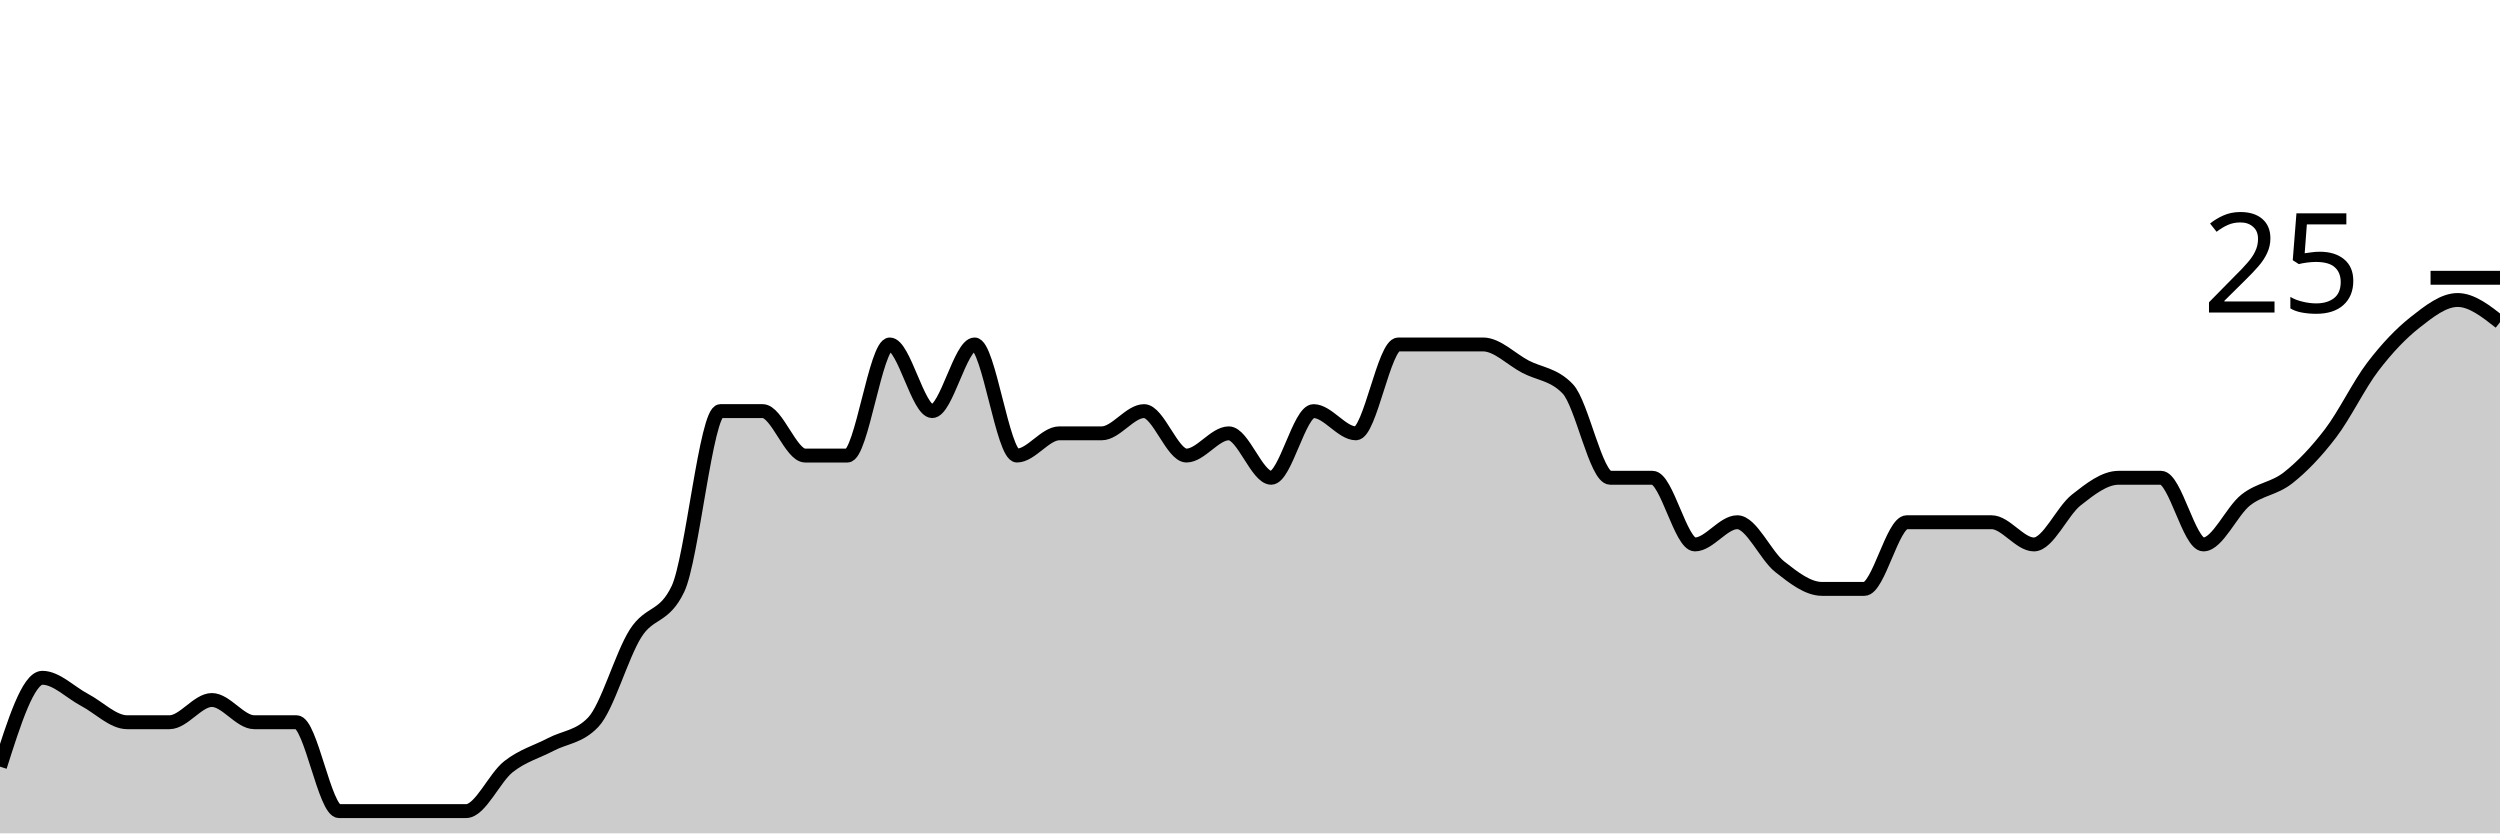
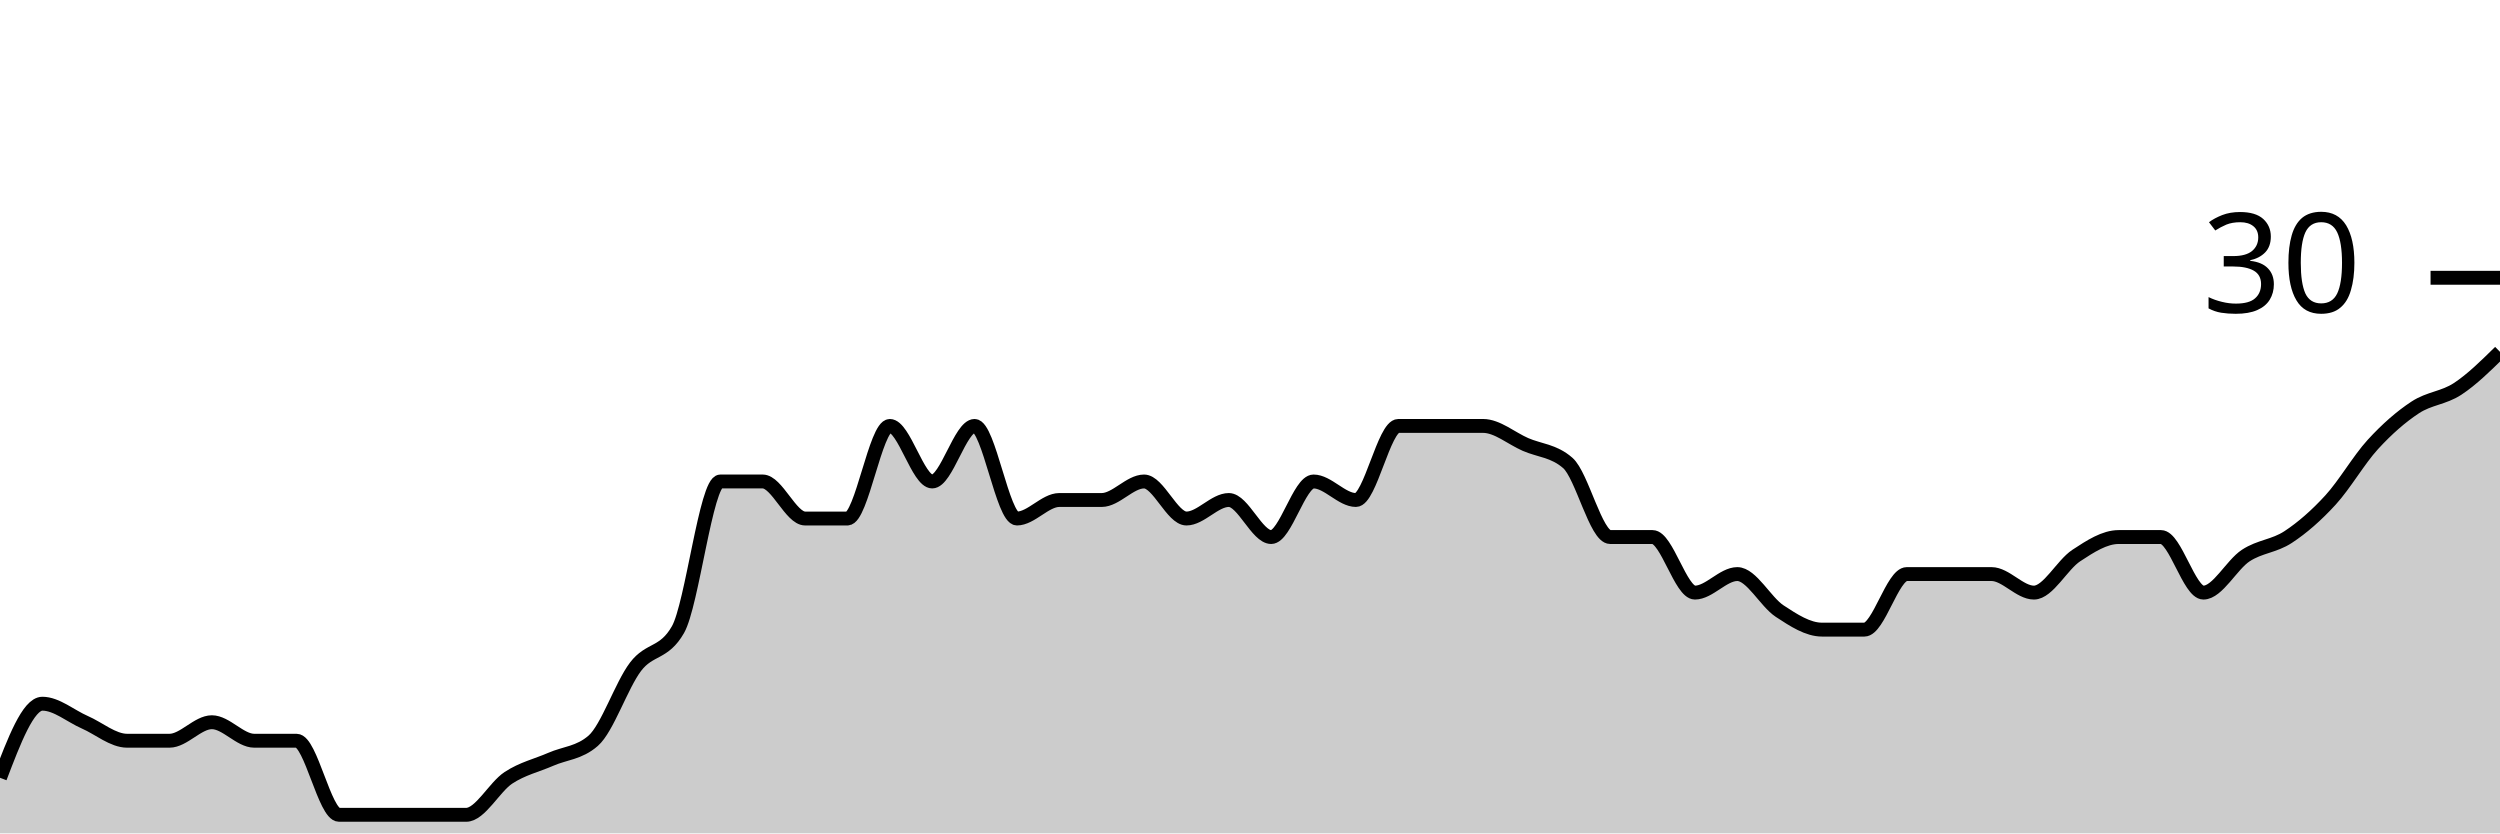
<svg xmlns="http://www.w3.org/2000/svg" viewBox="0 0 180 60">
  <g transform="translate(0,20)">
-     <path class="area" fill="rgba(0, 0, 0, 0.2)" d="M0,35.2C1.017,32,2.034,28.8,3.051,28.8C4.068,28.8,5.085,29.867,6.102,30.4C7.119,30.933,8.136,32,9.153,32C10.169,32,11.186,32,12.203,32C13.22,32,14.237,30.4,15.254,30.4C16.271,30.4,17.288,32,18.305,32C19.322,32,20.339,32,21.356,32C22.373,32,23.39,38.4,24.407,38.4C25.424,38.4,26.441,38.4,27.458,38.4C28.475,38.4,29.492,38.4,30.508,38.4C31.525,38.4,32.542,38.4,33.559,38.4C34.576,38.4,35.593,36,36.61,35.2C37.627,34.4,38.644,34.133,39.661,33.6C40.678,33.067,41.695,33.067,42.712,32C43.729,30.933,44.746,27.2,45.763,25.6C46.78,24,47.797,24.533,48.814,22.4C49.831,20.267,50.847,9.6,51.864,9.6C52.881,9.6,53.898,9.6,54.915,9.6C55.932,9.6,56.949,12.8,57.966,12.8C58.983,12.8,60,12.8,61.017,12.8C62.034,12.8,63.051,4.8,64.068,4.8C65.085,4.8,66.102,9.6,67.119,9.6C68.136,9.6,69.153,4.8,70.169,4.8C71.186,4.8,72.203,12.8,73.22,12.8C74.237,12.8,75.254,11.2,76.271,11.2C77.288,11.2,78.305,11.2,79.322,11.2C80.339,11.2,81.356,9.6,82.373,9.6C83.39,9.6,84.407,12.8,85.424,12.8C86.441,12.8,87.458,11.2,88.475,11.2C89.492,11.2,90.508,14.4,91.525,14.4C92.542,14.4,93.559,9.6,94.576,9.6C95.593,9.6,96.61,11.2,97.627,11.2C98.644,11.2,99.661,4.8,100.678,4.8C101.695,4.8,102.712,4.8,103.729,4.8C104.746,4.8,105.763,4.8,106.78,4.8C107.797,4.8,108.814,5.867,109.831,6.4C110.847,6.933,111.864,6.933,112.881,8C113.898,9.067,114.915,14.4,115.932,14.4C116.949,14.4,117.966,14.4,118.983,14.4C120,14.4,121.017,19.2,122.034,19.2C123.051,19.2,124.068,17.6,125.085,17.6C126.102,17.6,127.119,20,128.136,20.8C129.153,21.6,130.169,22.4,131.186,22.4C132.203,22.4,133.22,22.4,134.237,22.4C135.254,22.4,136.271,17.6,137.288,17.6C138.305,17.6,139.322,17.6,140.339,17.6C141.356,17.6,142.373,17.6,143.39,17.6C144.407,17.6,145.424,19.2,146.441,19.2C147.458,19.2,148.475,16.8,149.492,16C150.508,15.2,151.525,14.4,152.542,14.4C153.559,14.4,154.576,14.4,155.593,14.4C156.61,14.4,157.627,19.2,158.644,19.2C159.661,19.2,160.678,16.8,161.695,16C162.712,15.2,163.729,15.2,164.746,14.4C165.763,13.6,166.78,12.533,167.797,11.2C168.814,9.867,169.831,7.733,170.847,6.4C171.864,5.067,172.881,4,173.898,3.2C174.915,2.4,175.932,1.6,176.949,1.6C177.966,1.6,178.983,2.4,180,3.2L180,40C178.983,40,177.966,40,176.949,40C175.932,40,174.915,40,173.898,40C172.881,40,171.864,40,170.847,40C169.831,40,168.814,40,167.797,40C166.78,40,165.763,40,164.746,40C163.729,40,162.712,40,161.695,40C160.678,40,159.661,40,158.644,40C157.627,40,156.61,40,155.593,40C154.576,40,153.559,40,152.542,40C151.525,40,150.508,40,149.492,40C148.475,40,147.458,40,146.441,40C145.424,40,144.407,40,143.39,40C142.373,40,141.356,40,140.339,40C139.322,40,138.305,40,137.288,40C136.271,40,135.254,40,134.237,40C133.22,40,132.203,40,131.186,40C130.169,40,129.153,40,128.136,40C127.119,40,126.102,40,125.085,40C124.068,40,123.051,40,122.034,40C121.017,40,120,40,118.983,40C117.966,40,116.949,40,115.932,40C114.915,40,113.898,40,112.881,40C111.864,40,110.847,40,109.831,40C108.814,40,107.797,40,106.78,40C105.763,40,104.746,40,103.729,40C102.712,40,101.695,40,100.678,40C99.661,40,98.644,40,97.627,40C96.61,40,95.593,40,94.576,40C93.559,40,92.542,40,91.525,40C90.508,40,89.492,40,88.475,40C87.458,40,86.441,40,85.424,40C84.407,40,83.39,40,82.373,40C81.356,40,80.339,40,79.322,40C78.305,40,77.288,40,76.271,40C75.254,40,74.237,40,73.22,40C72.203,40,71.186,40,70.169,40C69.153,40,68.136,40,67.119,40C66.102,40,65.085,40,64.068,40C63.051,40,62.034,40,61.017,40C60,40,58.983,40,57.966,40C56.949,40,55.932,40,54.915,40C53.898,40,52.881,40,51.864,40C50.847,40,49.831,40,48.814,40C47.797,40,46.78,40,45.763,40C44.746,40,43.729,40,42.712,40C41.695,40,40.678,40,39.661,40C38.644,40,37.627,40,36.61,40C35.593,40,34.576,40,33.559,40C32.542,40,31.525,40,30.508,40C29.492,40,28.475,40,27.458,40C26.441,40,25.424,40,24.407,40C23.39,40,22.373,40,21.356,40C20.339,40,19.322,40,18.305,40C17.288,40,16.271,40,15.254,40C14.237,40,13.22,40,12.203,40C11.186,40,10.169,40,9.153,40C8.136,40,7.119,40,6.102,40C5.085,40,4.068,40,3.051,40C2.034,40,1.017,40,0,40Z" />
-     <path class="line" stroke="black" fill="none" d="M0,35.2C1.017,32,2.034,28.8,3.051,28.8C4.068,28.8,5.085,29.867,6.102,30.4C7.119,30.933,8.136,32,9.153,32C10.169,32,11.186,32,12.203,32C13.22,32,14.237,30.4,15.254,30.4C16.271,30.4,17.288,32,18.305,32C19.322,32,20.339,32,21.356,32C22.373,32,23.39,38.4,24.407,38.4C25.424,38.4,26.441,38.4,27.458,38.4C28.475,38.4,29.492,38.4,30.508,38.4C31.525,38.4,32.542,38.4,33.559,38.4C34.576,38.4,35.593,36,36.61,35.2C37.627,34.4,38.644,34.133,39.661,33.6C40.678,33.067,41.695,33.067,42.712,32C43.729,30.933,44.746,27.2,45.763,25.6C46.78,24,47.797,24.533,48.814,22.4C49.831,20.267,50.847,9.6,51.864,9.6C52.881,9.6,53.898,9.6,54.915,9.6C55.932,9.6,56.949,12.8,57.966,12.8C58.983,12.8,60,12.8,61.017,12.8C62.034,12.8,63.051,4.8,64.068,4.8C65.085,4.8,66.102,9.6,67.119,9.6C68.136,9.6,69.153,4.8,70.169,4.8C71.186,4.8,72.203,12.8,73.22,12.8C74.237,12.8,75.254,11.2,76.271,11.2C77.288,11.2,78.305,11.2,79.322,11.2C80.339,11.2,81.356,9.6,82.373,9.6C83.39,9.6,84.407,12.8,85.424,12.8C86.441,12.8,87.458,11.2,88.475,11.2C89.492,11.2,90.508,14.4,91.525,14.4C92.542,14.4,93.559,9.6,94.576,9.6C95.593,9.6,96.61,11.2,97.627,11.2C98.644,11.2,99.661,4.8,100.678,4.8C101.695,4.8,102.712,4.8,103.729,4.8C104.746,4.8,105.763,4.8,106.78,4.8C107.797,4.8,108.814,5.867,109.831,6.4C110.847,6.933,111.864,6.933,112.881,8C113.898,9.067,114.915,14.4,115.932,14.4C116.949,14.4,117.966,14.4,118.983,14.4C120,14.4,121.017,19.2,122.034,19.2C123.051,19.2,124.068,17.6,125.085,17.6C126.102,17.6,127.119,20,128.136,20.8C129.153,21.6,130.169,22.4,131.186,22.4C132.203,22.4,133.22,22.4,134.237,22.4C135.254,22.4,136.271,17.6,137.288,17.6C138.305,17.6,139.322,17.6,140.339,17.6C141.356,17.6,142.373,17.6,143.39,17.6C144.407,17.6,145.424,19.2,146.441,19.2C147.458,19.2,148.475,16.8,149.492,16C150.508,15.2,151.525,14.4,152.542,14.4C153.559,14.4,154.576,14.4,155.593,14.4C156.61,14.4,157.627,19.2,158.644,19.2C159.661,19.2,160.678,16.8,161.695,16C162.712,15.2,163.729,15.2,164.746,14.4C165.763,13.6,166.78,12.533,167.797,11.2C168.814,9.867,169.831,7.733,170.847,6.4C171.864,5.067,172.881,4,173.898,3.2C174.915,2.4,175.932,1.6,176.949,1.6C177.966,1.6,178.983,2.4,180,3.2" />
+     <path class="area" fill="rgba(0, 0, 0, 0.2)" d="M0,36C1.017,33.333,2.034,30.667,3.051,30.667C4.068,30.667,5.085,31.556,6.102,32C7.119,32.444,8.136,33.333,9.153,33.333C10.169,33.333,11.186,33.333,12.203,33.333C13.22,33.333,14.237,32,15.254,32C16.271,32,17.288,33.333,18.305,33.333C19.322,33.333,20.339,33.333,21.356,33.333C22.373,33.333,23.39,38.667,24.407,38.667C25.424,38.667,26.441,38.667,27.458,38.667C28.475,38.667,29.492,38.667,30.508,38.667C31.525,38.667,32.542,38.667,33.559,38.667C34.576,38.667,35.593,36.667,36.61,36C37.627,35.333,38.644,35.111,39.661,34.667C40.678,34.222,41.695,34.222,42.712,33.333C43.729,32.444,44.746,29.333,45.763,28C46.78,26.667,47.797,27.111,48.814,25.333C49.831,23.556,50.847,14.667,51.864,14.667C52.881,14.667,53.898,14.667,54.915,14.667C55.932,14.667,56.949,17.333,57.966,17.333C58.983,17.333,60,17.333,61.017,17.333C62.034,17.333,63.051,10.667,64.068,10.667C65.085,10.667,66.102,14.667,67.119,14.667C68.136,14.667,69.153,10.667,70.169,10.667C71.186,10.667,72.203,17.333,73.22,17.333C74.237,17.333,75.254,16,76.271,16C77.288,16,78.305,16,79.322,16C80.339,16,81.356,14.667,82.373,14.667C83.39,14.667,84.407,17.333,85.424,17.333C86.441,17.333,87.458,16,88.475,16C89.492,16,90.508,18.667,91.525,18.667C92.542,18.667,93.559,14.667,94.576,14.667C95.593,14.667,96.61,16,97.627,16C98.644,16,99.661,10.667,100.678,10.667C101.695,10.667,102.712,10.667,103.729,10.667C104.746,10.667,105.763,10.667,106.78,10.667C107.797,10.667,108.814,11.556,109.831,12C110.847,12.444,111.864,12.444,112.881,13.333C113.898,14.222,114.915,18.667,115.932,18.667C116.949,18.667,117.966,18.667,118.983,18.667C120,18.667,121.017,22.667,122.034,22.667C123.051,22.667,124.068,21.333,125.085,21.333C126.102,21.333,127.119,23.333,128.136,24C129.153,24.667,130.169,25.333,131.186,25.333C132.203,25.333,133.22,25.333,134.237,25.333C135.254,25.333,136.271,21.333,137.288,21.333C138.305,21.333,139.322,21.333,140.339,21.333C141.356,21.333,142.373,21.333,143.39,21.333C144.407,21.333,145.424,22.667,146.441,22.667C147.458,22.667,148.475,20.667,149.492,20C150.508,19.333,151.525,18.667,152.542,18.667C153.559,18.667,154.576,18.667,155.593,18.667C156.61,18.667,157.627,22.667,158.644,22.667C159.661,22.667,160.678,20.667,161.695,20C162.712,19.333,163.729,19.333,164.746,18.667C165.763,18,166.78,17.111,167.797,16C168.814,14.889,169.831,13.111,170.847,12C171.864,10.889,172.881,10,173.898,9.333C174.915,8.667,175.932,8.667,176.949,8C177.966,7.333,178.983,6.333,180,5.333L180,40C178.983,40,177.966,40,176.949,40C175.932,40,174.915,40,173.898,40C172.881,40,171.864,40,170.847,40C169.831,40,168.814,40,167.797,40C166.78,40,165.763,40,164.746,40C163.729,40,162.712,40,161.695,40C160.678,40,159.661,40,158.644,40C157.627,40,156.61,40,155.593,40C154.576,40,153.559,40,152.542,40C151.525,40,150.508,40,149.492,40C148.475,40,147.458,40,146.441,40C145.424,40,144.407,40,143.39,40C142.373,40,141.356,40,140.339,40C139.322,40,138.305,40,137.288,40C136.271,40,135.254,40,134.237,40C133.22,40,132.203,40,131.186,40C130.169,40,129.153,40,128.136,40C127.119,40,126.102,40,125.085,40C124.068,40,123.051,40,122.034,40C121.017,40,120,40,118.983,40C117.966,40,116.949,40,115.932,40C114.915,40,113.898,40,112.881,40C111.864,40,110.847,40,109.831,40C108.814,40,107.797,40,106.78,40C105.763,40,104.746,40,103.729,40C102.712,40,101.695,40,100.678,40C99.661,40,98.644,40,97.627,40C96.61,40,95.593,40,94.576,40C93.559,40,92.542,40,91.525,40C90.508,40,89.492,40,88.475,40C87.458,40,86.441,40,85.424,40C84.407,40,83.39,40,82.373,40C81.356,40,80.339,40,79.322,40C78.305,40,77.288,40,76.271,40C75.254,40,74.237,40,73.22,40C72.203,40,71.186,40,70.169,40C69.153,40,68.136,40,67.119,40C66.102,40,65.085,40,64.068,40C63.051,40,62.034,40,61.017,40C60,40,58.983,40,57.966,40C56.949,40,55.932,40,54.915,40C53.898,40,52.881,40,51.864,40C50.847,40,49.831,40,48.814,40C47.797,40,46.78,40,45.763,40C44.746,40,43.729,40,42.712,40C41.695,40,40.678,40,39.661,40C38.644,40,37.627,40,36.61,40C35.593,40,34.576,40,33.559,40C32.542,40,31.525,40,30.508,40C29.492,40,28.475,40,27.458,40C26.441,40,25.424,40,24.407,40C23.39,40,22.373,40,21.356,40C20.339,40,19.322,40,18.305,40C17.288,40,16.271,40,15.254,40C14.237,40,13.22,40,12.203,40C11.186,40,10.169,40,9.153,40C8.136,40,7.119,40,6.102,40C5.085,40,4.068,40,3.051,40C2.034,40,1.017,40,0,40Z" />
+     <path class="line" stroke="black" fill="none" d="M0,36C1.017,33.333,2.034,30.667,3.051,30.667C4.068,30.667,5.085,31.556,6.102,32C7.119,32.444,8.136,33.333,9.153,33.333C10.169,33.333,11.186,33.333,12.203,33.333C13.22,33.333,14.237,32,15.254,32C16.271,32,17.288,33.333,18.305,33.333C19.322,33.333,20.339,33.333,21.356,33.333C22.373,33.333,23.39,38.667,24.407,38.667C25.424,38.667,26.441,38.667,27.458,38.667C28.475,38.667,29.492,38.667,30.508,38.667C31.525,38.667,32.542,38.667,33.559,38.667C34.576,38.667,35.593,36.667,36.61,36C37.627,35.333,38.644,35.111,39.661,34.667C40.678,34.222,41.695,34.222,42.712,33.333C43.729,32.444,44.746,29.333,45.763,28C46.78,26.667,47.797,27.111,48.814,25.333C49.831,23.556,50.847,14.667,51.864,14.667C52.881,14.667,53.898,14.667,54.915,14.667C55.932,14.667,56.949,17.333,57.966,17.333C58.983,17.333,60,17.333,61.017,17.333C62.034,17.333,63.051,10.667,64.068,10.667C65.085,10.667,66.102,14.667,67.119,14.667C68.136,14.667,69.153,10.667,70.169,10.667C71.186,10.667,72.203,17.333,73.22,17.333C74.237,17.333,75.254,16,76.271,16C77.288,16,78.305,16,79.322,16C80.339,16,81.356,14.667,82.373,14.667C83.39,14.667,84.407,17.333,85.424,17.333C86.441,17.333,87.458,16,88.475,16C89.492,16,90.508,18.667,91.525,18.667C92.542,18.667,93.559,14.667,94.576,14.667C95.593,14.667,96.61,16,97.627,16C98.644,16,99.661,10.667,100.678,10.667C101.695,10.667,102.712,10.667,103.729,10.667C104.746,10.667,105.763,10.667,106.78,10.667C107.797,10.667,108.814,11.556,109.831,12C110.847,12.444,111.864,12.444,112.881,13.333C113.898,14.222,114.915,18.667,115.932,18.667C116.949,18.667,117.966,18.667,118.983,18.667C120,18.667,121.017,22.667,122.034,22.667C123.051,22.667,124.068,21.333,125.085,21.333C126.102,21.333,127.119,23.333,128.136,24C129.153,24.667,130.169,25.333,131.186,25.333C132.203,25.333,133.22,25.333,134.237,25.333C135.254,25.333,136.271,21.333,137.288,21.333C138.305,21.333,139.322,21.333,140.339,21.333C141.356,21.333,142.373,21.333,143.39,21.333C144.407,21.333,145.424,22.667,146.441,22.667C147.458,22.667,148.475,20.667,149.492,20C150.508,19.333,151.525,18.667,152.542,18.667C153.559,18.667,154.576,18.667,155.593,18.667C156.61,18.667,157.627,22.667,158.644,22.667C159.661,22.667,160.678,20.667,161.695,20C162.712,19.333,163.729,19.333,164.746,18.667C165.763,18,166.78,17.111,167.797,16C168.814,14.889,169.831,13.111,170.847,12C171.864,10.889,172.881,10,173.898,9.333C174.915,8.667,175.932,8.667,176.949,8C177.966,7.333,178.983,6.333,180,5.333" />
    <path class="axis-ceiling" stroke-width="1" stroke="black" fill="none" d="M175,0L180,0" />
-     <text class="axis-ceiling-label" font-family="sans-serif" text-anchor="end" font-size="10px" x="170" y="2.5">25</text>
+     <text class="axis-ceiling-label" font-family="sans-serif" text-anchor="end" font-size="10px" x="170" y="2.5">30</text>
  </g>
</svg>
